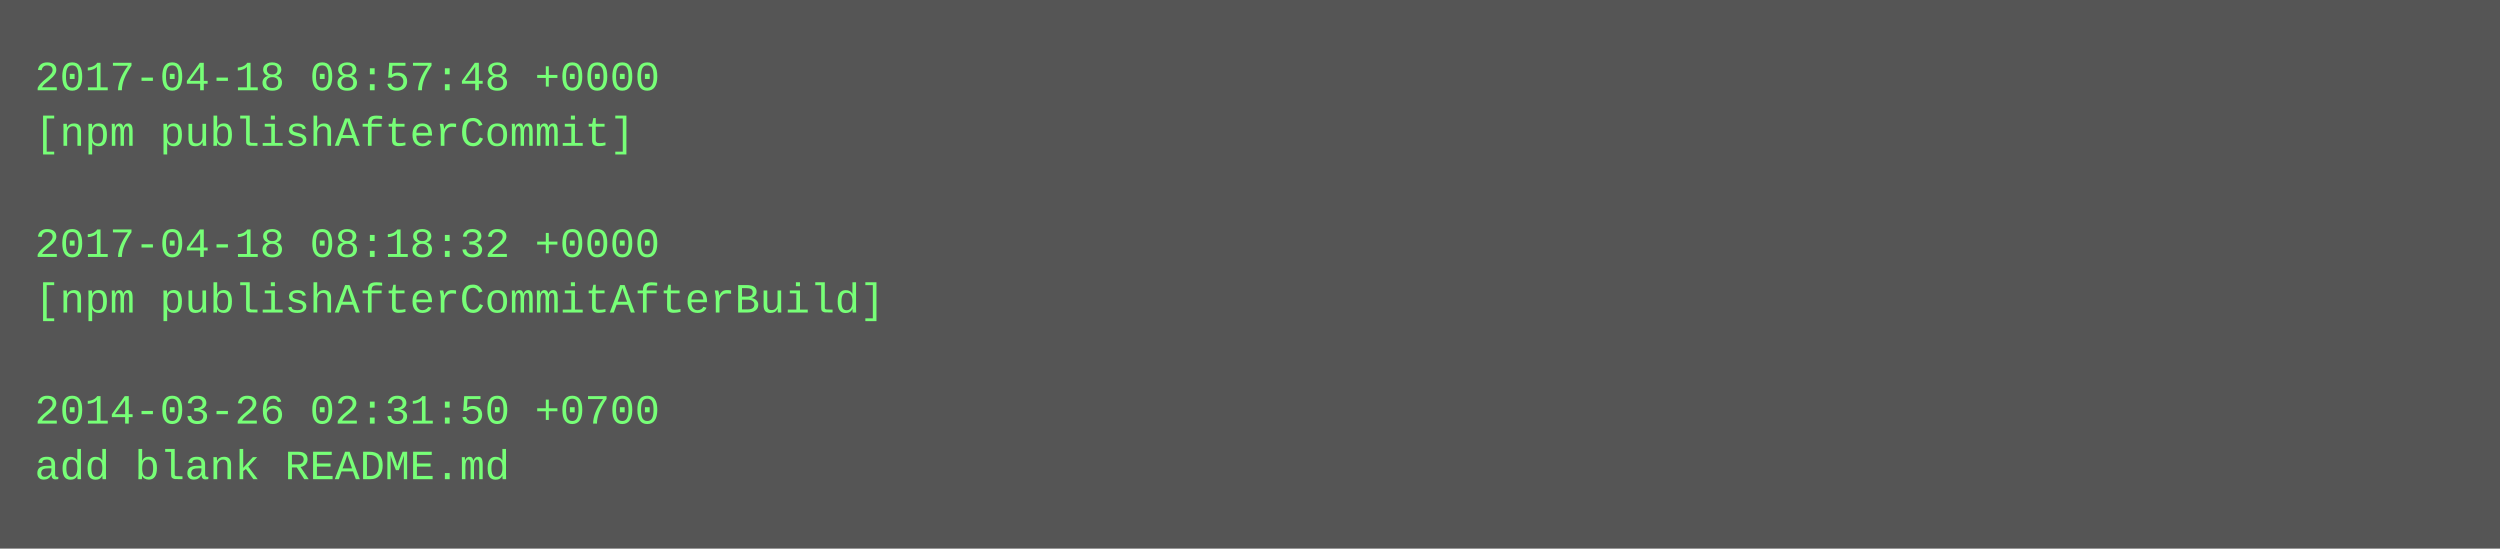
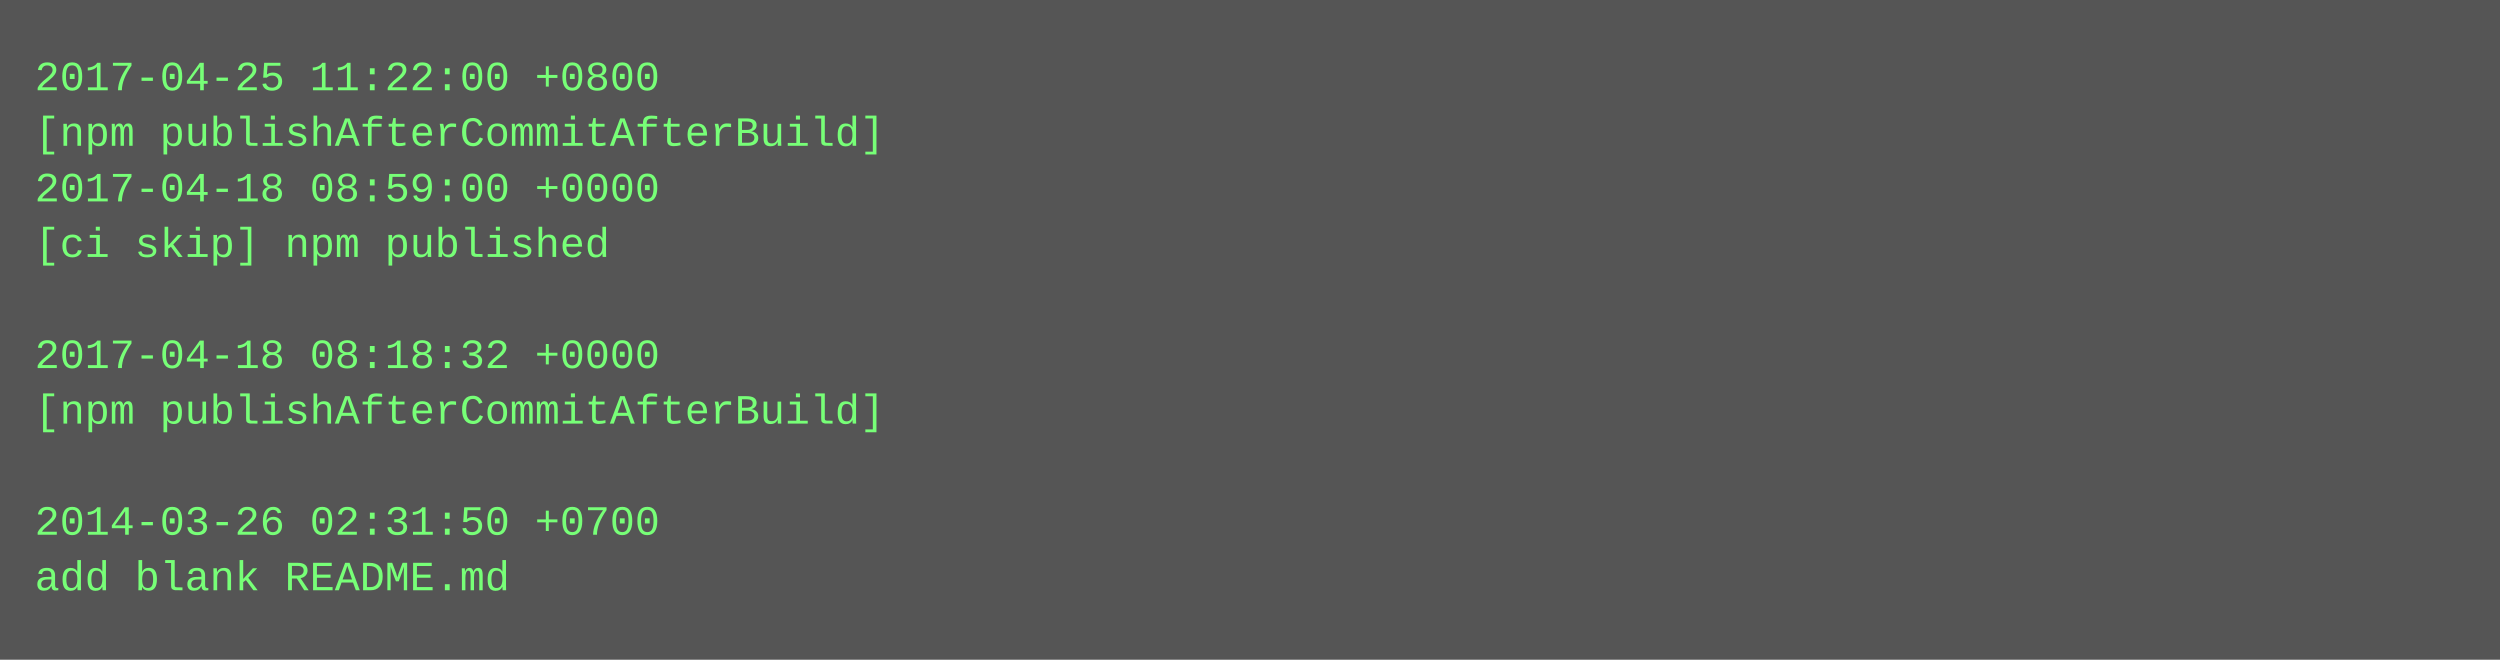
- <svg xmlns="http://www.w3.org/2000/svg" height="158" width="720">
-   <rect height="158" fill="#555" width="720" />
+ <svg xmlns="http://www.w3.org/2000/svg" height="190" width="720">
+   <rect height="190" fill="#555" width="720" />
  <text fill="#7f7" font-family="Courier New" font-size="12" xml:space="preserve">
-     <tspan x="10" y="26">2017-04-18 08:57:48 +0000</tspan>
-     <tspan x="10" y="42">[npm publishAfterCommit]</tspan>
-     <tspan x="10" y="58" />
-     <tspan x="10" y="74">2017-04-18 08:18:32 +0000</tspan>
-     <tspan x="10" y="90">[npm publishAfterCommitAfterBuild]</tspan>
-     <tspan x="10" y="106" />
-     <tspan x="10" y="122">2014-03-26 02:31:50 +0700</tspan>
-     <tspan x="10" y="138">add blank README.md</tspan>
+     <tspan x="10" y="26">2017-04-25 11:22:00 +0800</tspan>
+     <tspan x="10" y="42">[npm publishAfterCommitAfterBuild]</tspan>
+     <tspan x="10" y="58">2017-04-18 08:59:00 +0000</tspan>
+     <tspan x="10" y="74">[ci skip] npm published</tspan>
+     <tspan x="10" y="90" />
+     <tspan x="10" y="106">2017-04-18 08:18:32 +0000</tspan>
+     <tspan x="10" y="122">[npm publishAfterCommitAfterBuild]</tspan>
+     <tspan x="10" y="138" />
+     <tspan x="10" y="154">2014-03-26 02:31:50 +0700</tspan>
+     <tspan x="10" y="170">add blank README.md</tspan>
  </text>
</svg>
